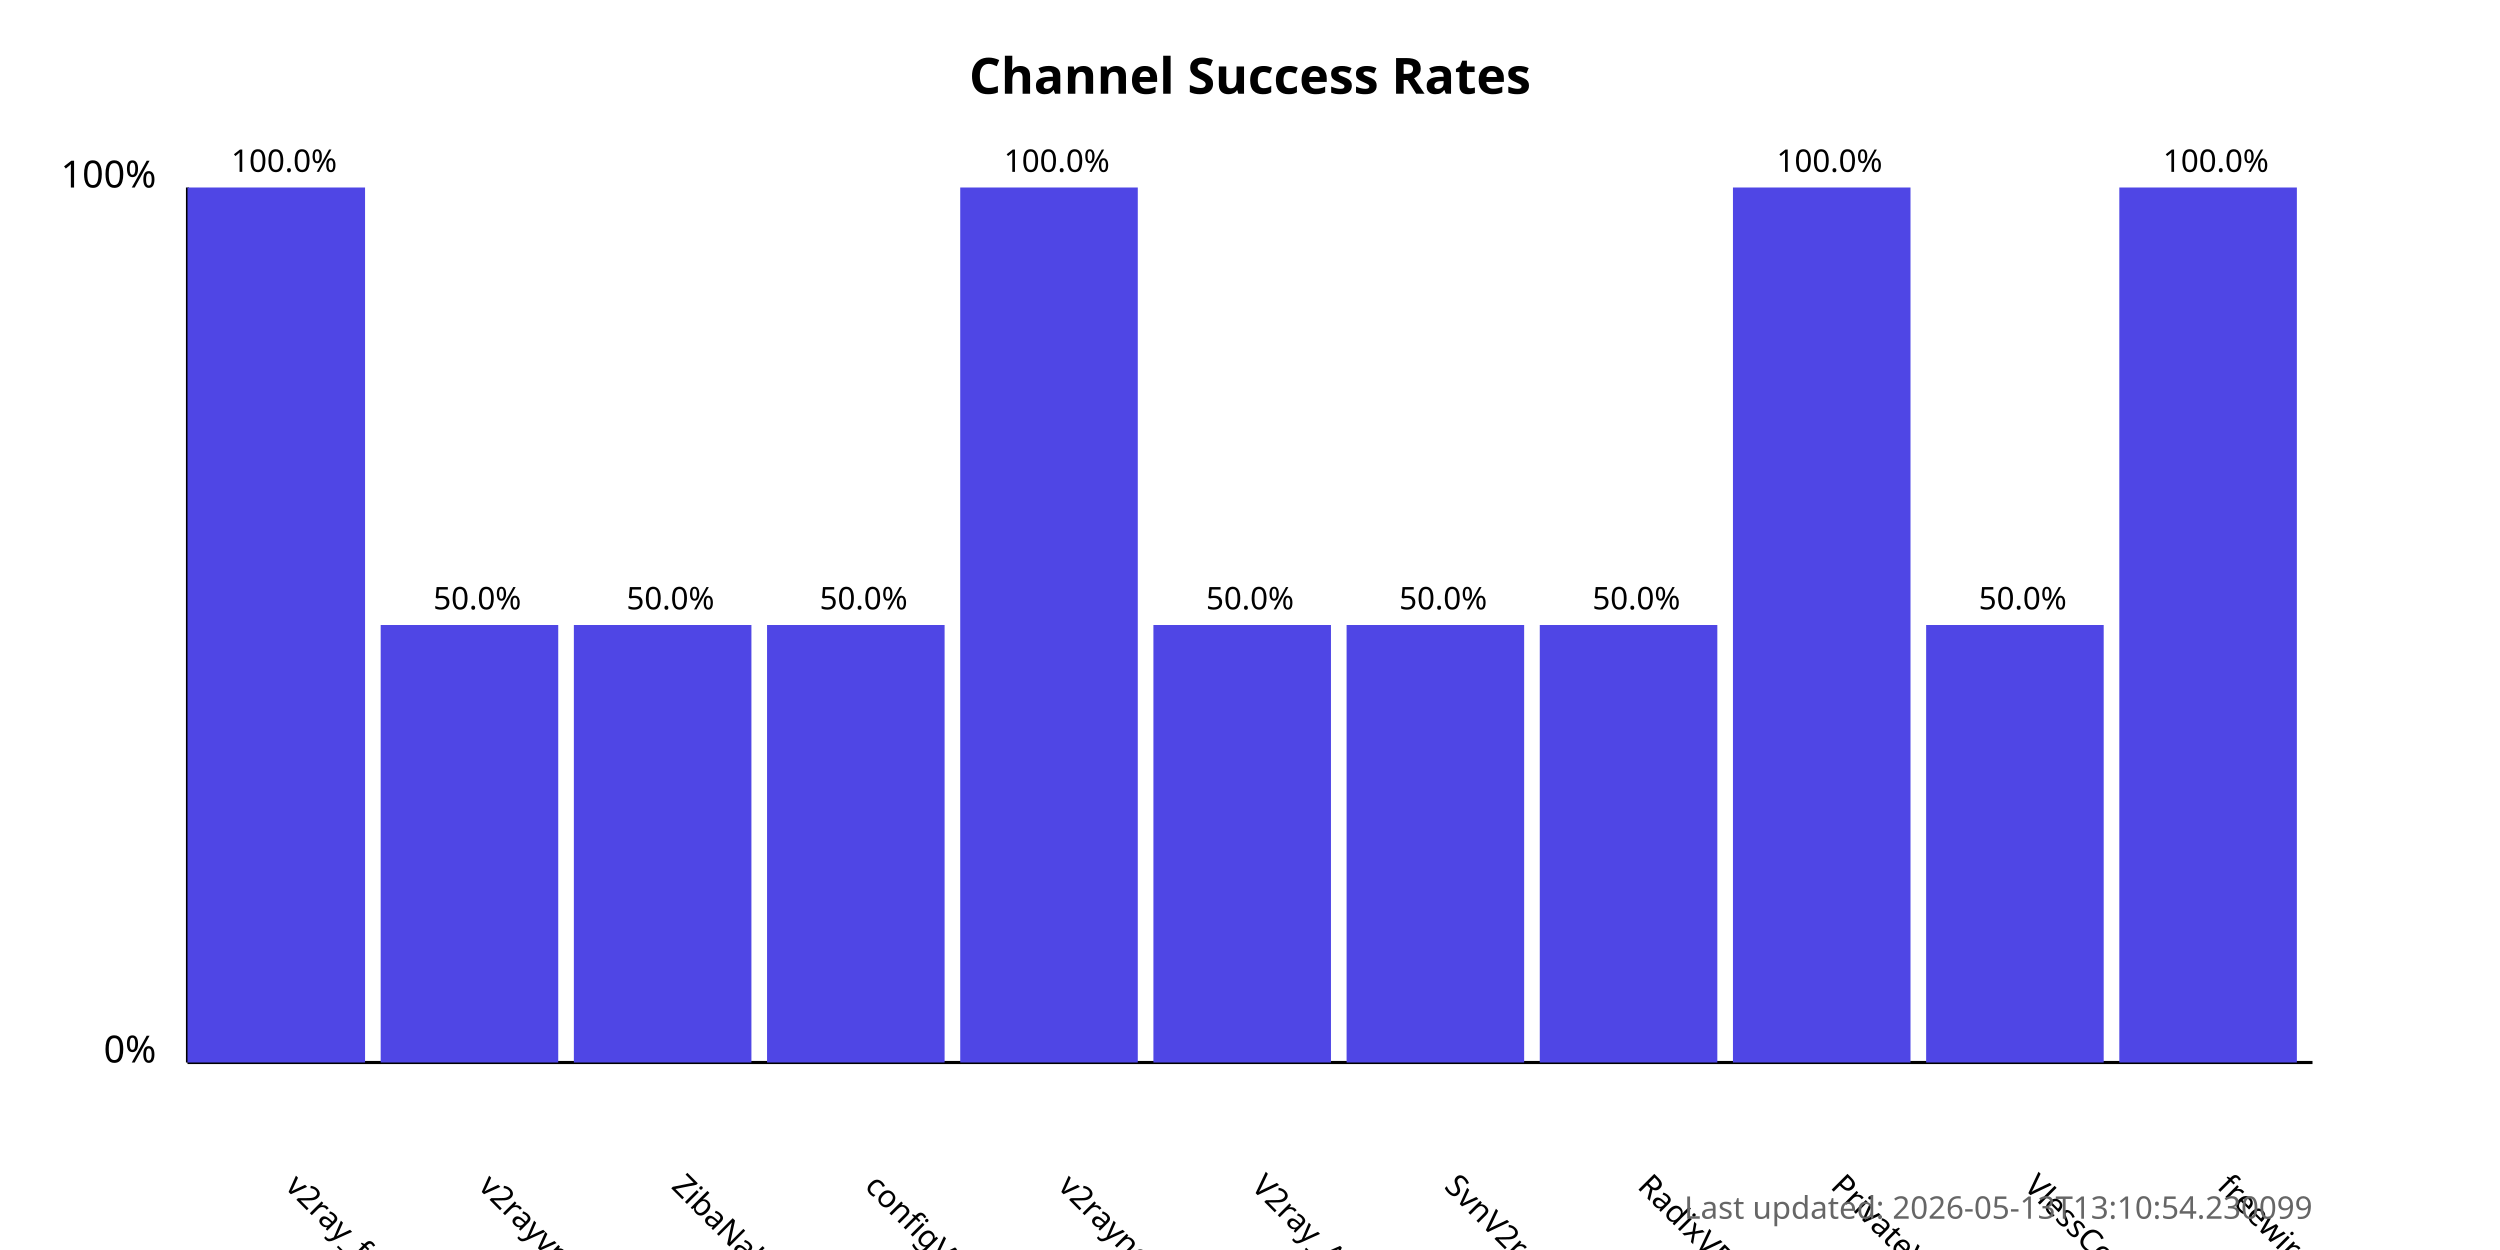
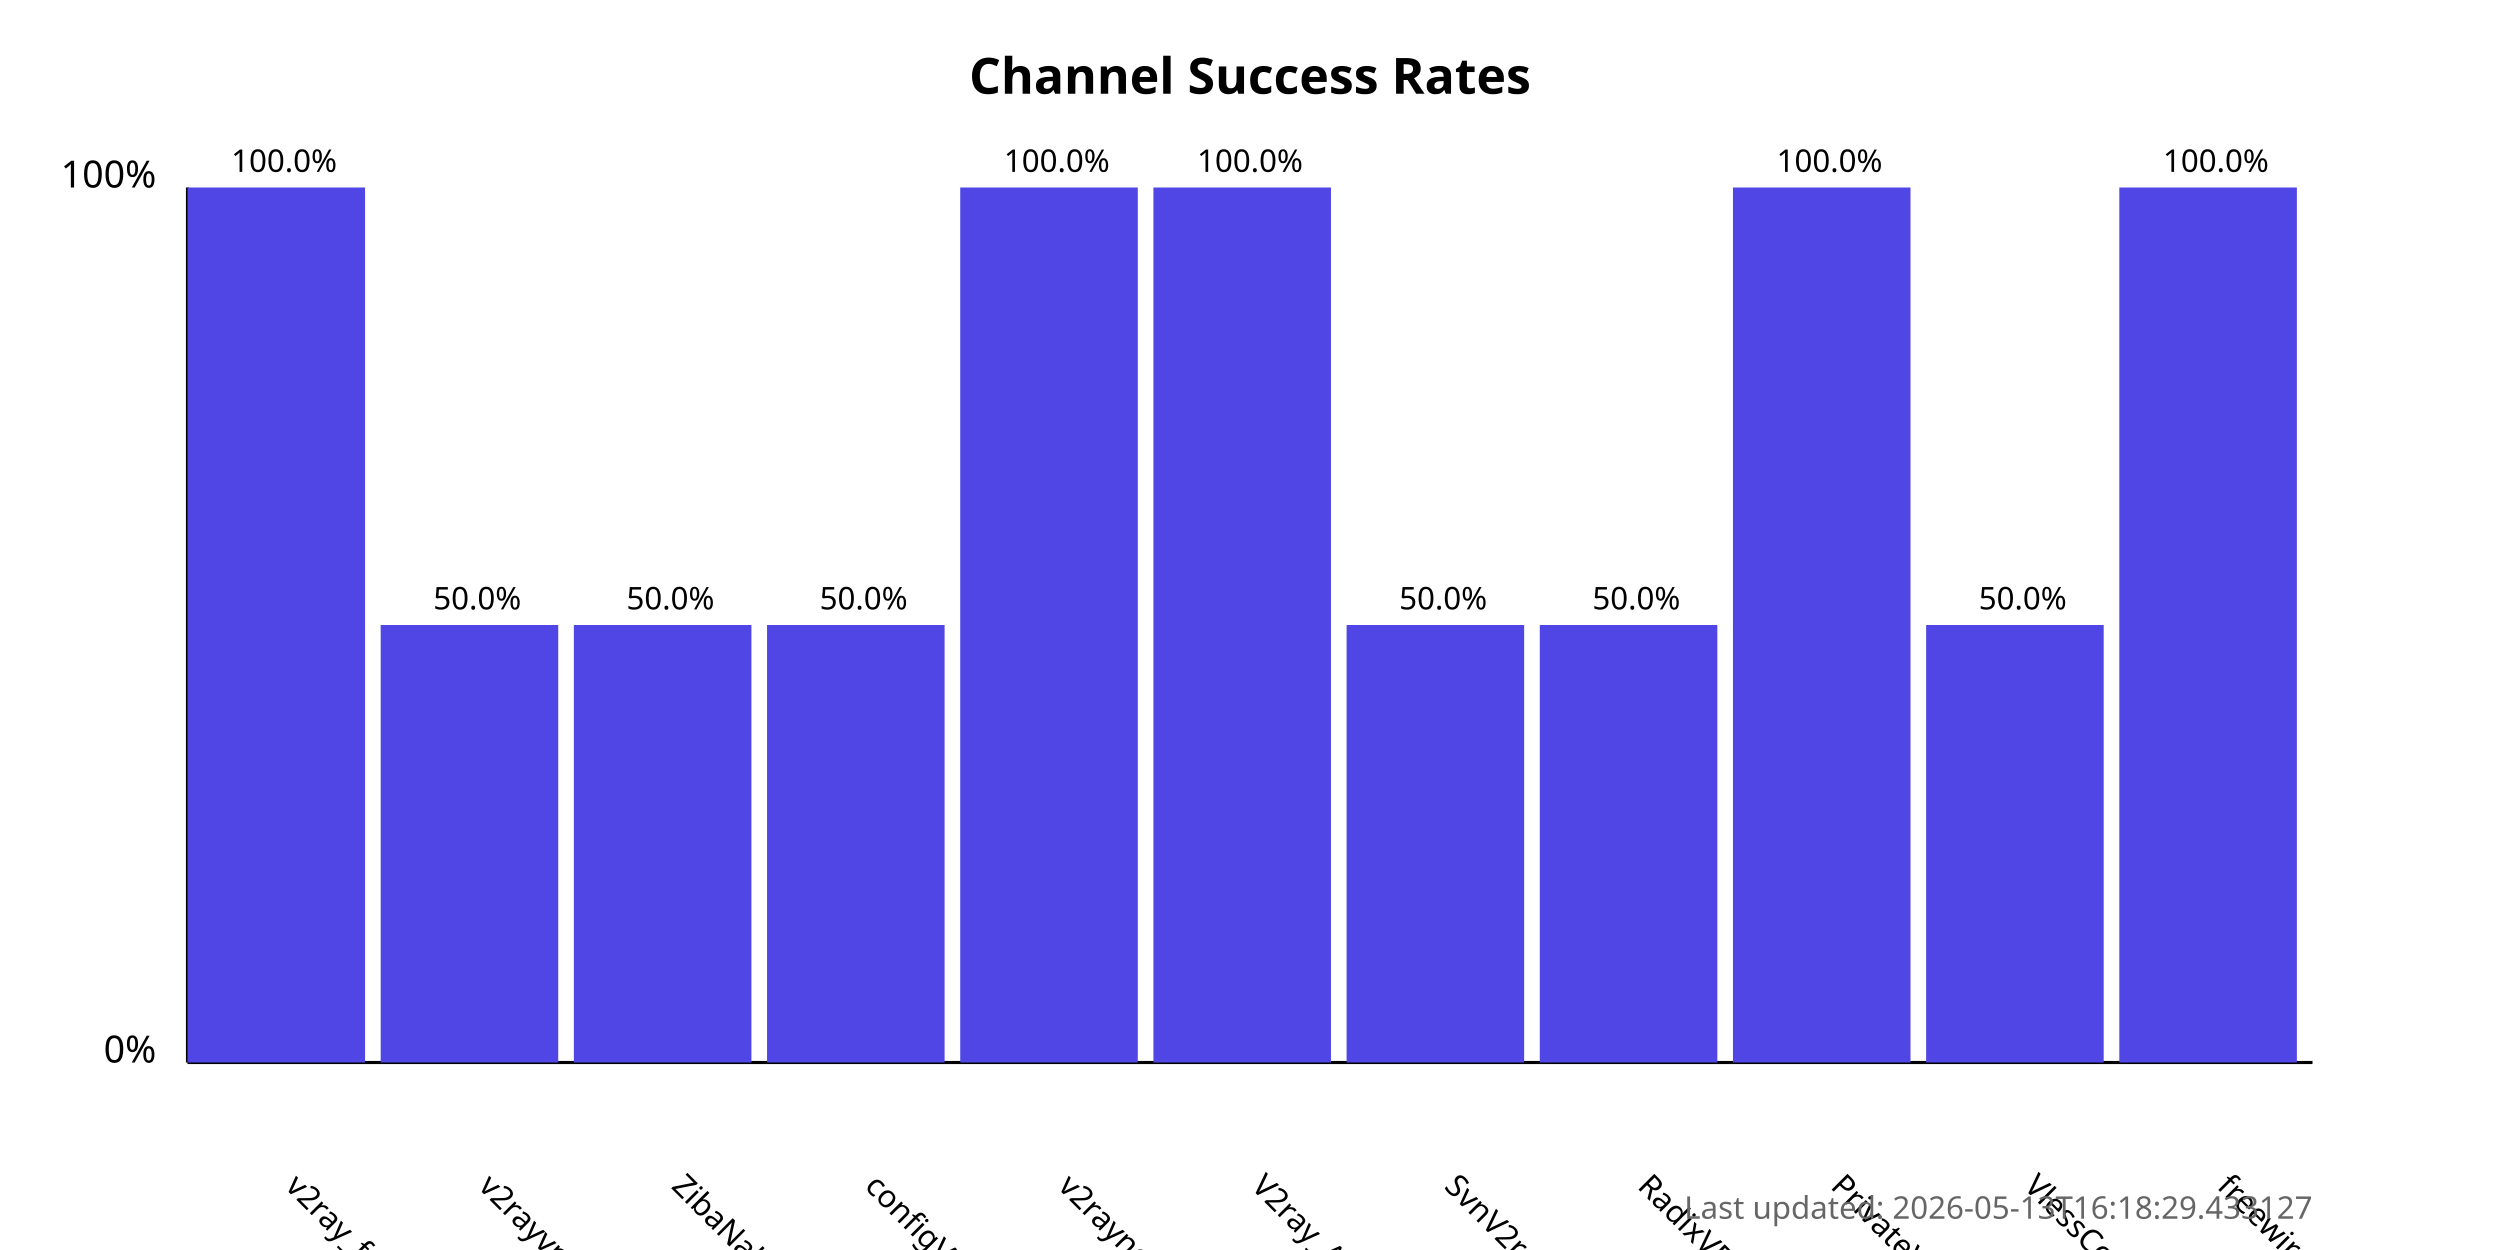
<svg xmlns="http://www.w3.org/2000/svg" width="800" height="400">
  <style>
            .chart-title { font: bold 16px sans-serif; }
            .axis-label { font: 12px sans-serif; }
            .tick-label { font: 10px sans-serif; }
            .bar { fill: #4f46e5; }
            .bar:hover { fill: #6366f1; }
            .timestamp { font: 10px sans-serif; fill: #666; }
        </style>
  <text x="400.0" y="30" text-anchor="middle" class="chart-title">
            Channel Success Rates
        </text>
  <line x1="60" y1="340" x2="60" y2="60" stroke="black" stroke-width="1" />
  <line x1="60" y1="340" x2="740" y2="340" stroke="black" stroke-width="1" />
  <text x="50" y="340" text-anchor="end" class="axis-label">0%</text>
  <text x="50" y="60" text-anchor="end" class="axis-label">100%</text>
  <g>
    <rect x="60" y="60.0" width="56.818" height="280.0" class="bar" />
    <text x="90.909" y="380" transform="rotate(45, 90.90909, 380)" text-anchor="start" class="tick-label">
                v2ray_free_conf
            </text>
    <text x="90.909" y="55.0" text-anchor="middle" class="tick-label">
                100.0%
            </text>
  </g>
  <g>
    <rect x="121.818" y="200.0" width="56.818" height="140.0" class="bar" />
    <text x="152.727" y="380" transform="rotate(45, 152.7273, 380)" text-anchor="start" class="tick-label">
                v2rayvpno
            </text>
    <text x="152.727" y="195.0" text-anchor="middle" class="tick-label">
                50.0%
            </text>
  </g>
  <g>
    <rect x="183.636" y="200.0" width="56.818" height="140.0" class="bar" />
    <text x="214.545" y="380" transform="rotate(45, 214.5455, 380)" text-anchor="start" class="tick-label">
                ZibaNabz
            </text>
    <text x="214.545" y="195.0" text-anchor="middle" class="tick-label">
                50.0%
            </text>
  </g>
  <g>
    <rect x="245.455" y="200.0" width="56.818" height="140.0" class="bar" />
    <text x="276.364" y="380" transform="rotate(45, 276.3636, 380)" text-anchor="start" class="tick-label">
                configV2rayForFree
            </text>
    <text x="276.364" y="195.0" text-anchor="middle" class="tick-label">
                50.0%
            </text>
  </g>
  <g>
    <rect x="307.273" y="60.0" width="56.818" height="280.0" class="bar" />
    <text x="338.182" y="380" transform="rotate(45, 338.1818, 380)" text-anchor="start" class="tick-label">
                v2rayngvpn
            </text>
    <text x="338.182" y="55.0" text-anchor="middle" class="tick-label">
                100.0%
            </text>
  </g>
  <g>
-     <rect x="369.091" y="200.0" width="56.818" height="140.0" class="bar" />
+     <rect x="369.091" y="60.0" width="56.818" height="280.0" class="bar" />
    <text x="400.0" y="380" transform="rotate(45, 400.0, 380)" text-anchor="start" class="tick-label">
                V2ray_Alpha
            </text>
-     <text x="400.0" y="195.0" text-anchor="middle" class="tick-label">
-                 50.0%
+     <text x="400.0" y="55.0" text-anchor="middle" class="tick-label">
+                 100.0%
            </text>
  </g>
  <g>
    <rect x="430.909" y="200.0" width="56.818" height="140.0" class="bar" />
    <text x="461.818" y="380" transform="rotate(45, 461.8182, 380)" text-anchor="start" class="tick-label">
                SvnV2ray
            </text>
    <text x="461.818" y="195.0" text-anchor="middle" class="tick-label">
                50.0%
            </text>
  </g>
  <g>
    <rect x="492.727" y="200.0" width="56.818" height="140.0" class="bar" />
    <text x="523.636" y="380" transform="rotate(45, 523.6364, 380)" text-anchor="start" class="tick-label">
                RadixVPN
            </text>
    <text x="523.636" y="195.0" text-anchor="middle" class="tick-label">
                50.0%
            </text>
  </g>
  <g>
    <rect x="554.545" y="60.0" width="56.818" height="280.0" class="bar" />
    <text x="585.455" y="380" transform="rotate(45, 585.4545, 380)" text-anchor="start" class="tick-label">
                PrivateVPNs
            </text>
    <text x="585.455" y="55.0" text-anchor="middle" class="tick-label">
                100.0%
            </text>
  </g>
  <g>
    <rect x="616.364" y="200.0" width="56.818" height="140.0" class="bar" />
    <text x="647.273" y="380" transform="rotate(45, 647.2727, 380)" text-anchor="start" class="tick-label">
                VlessConfig
            </text>
    <text x="647.273" y="195.0" text-anchor="middle" class="tick-label">
                50.0%
            </text>
  </g>
  <g>
    <rect x="678.182" y="60.0" width="56.818" height="280.0" class="bar" />
    <text x="709.091" y="380" transform="rotate(45, 709.0909, 380)" text-anchor="start" class="tick-label">
                freewireguard
            </text>
    <text x="709.091" y="55.0" text-anchor="middle" class="tick-label">
                100.0%
            </text>
  </g>
  <text x="740" y="390" text-anchor="end" class="timestamp">
-             Last updated: 2026-05-13T13:10:54.230099
+             Last updated: 2026-05-13T16:18:29.433127
        </text>
</svg>
